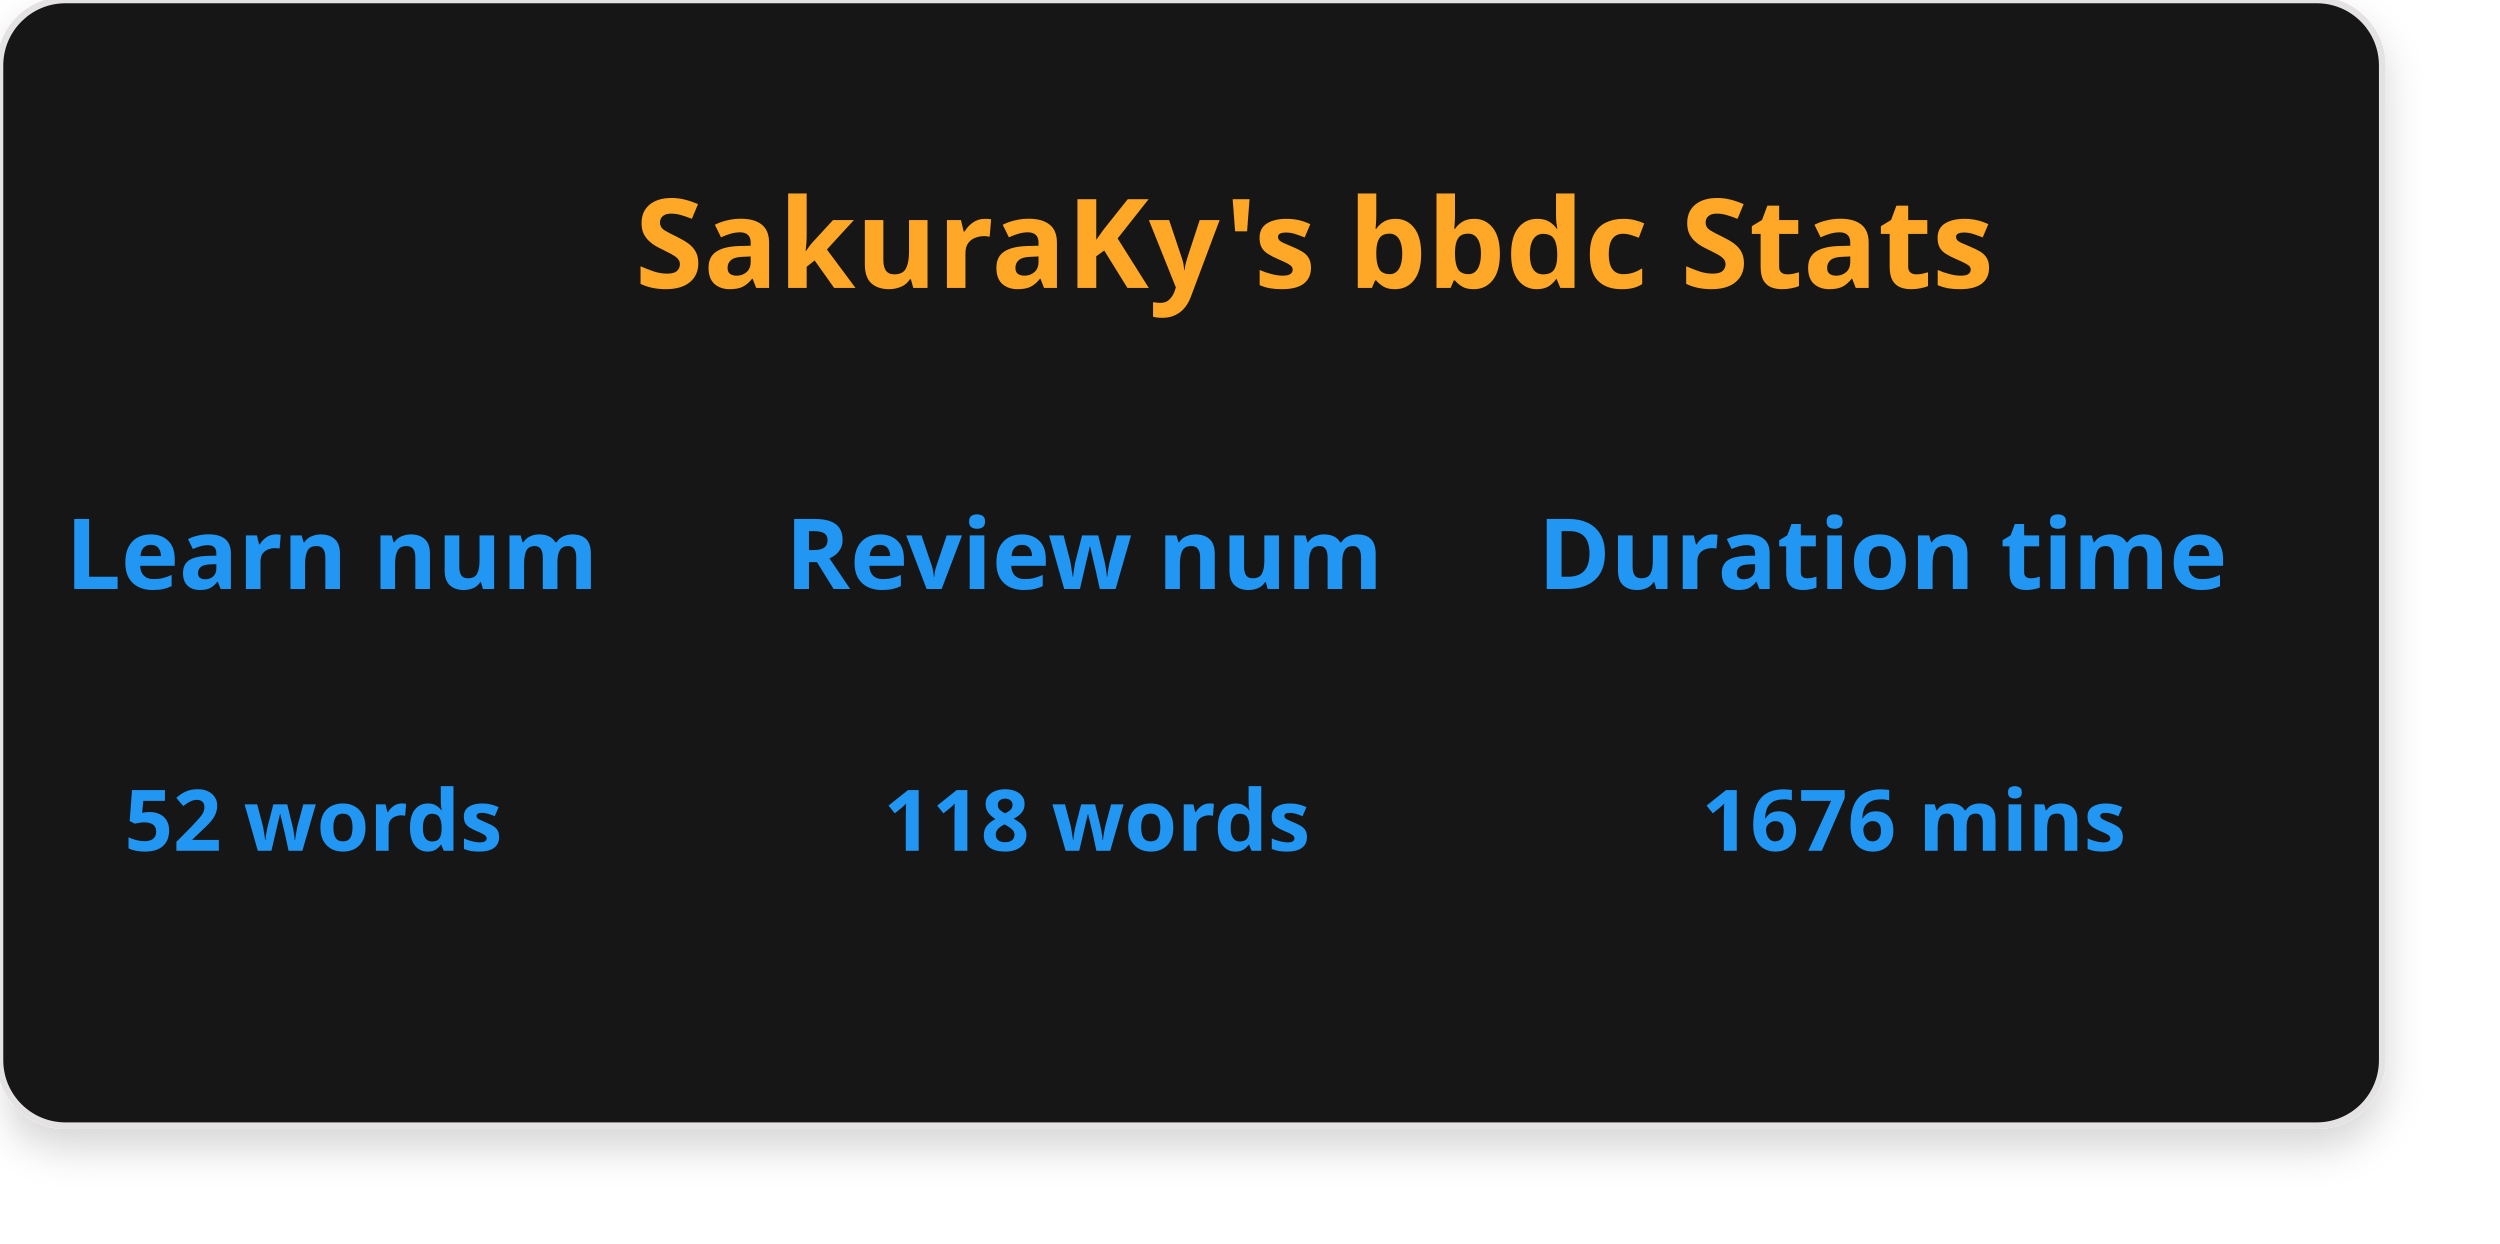
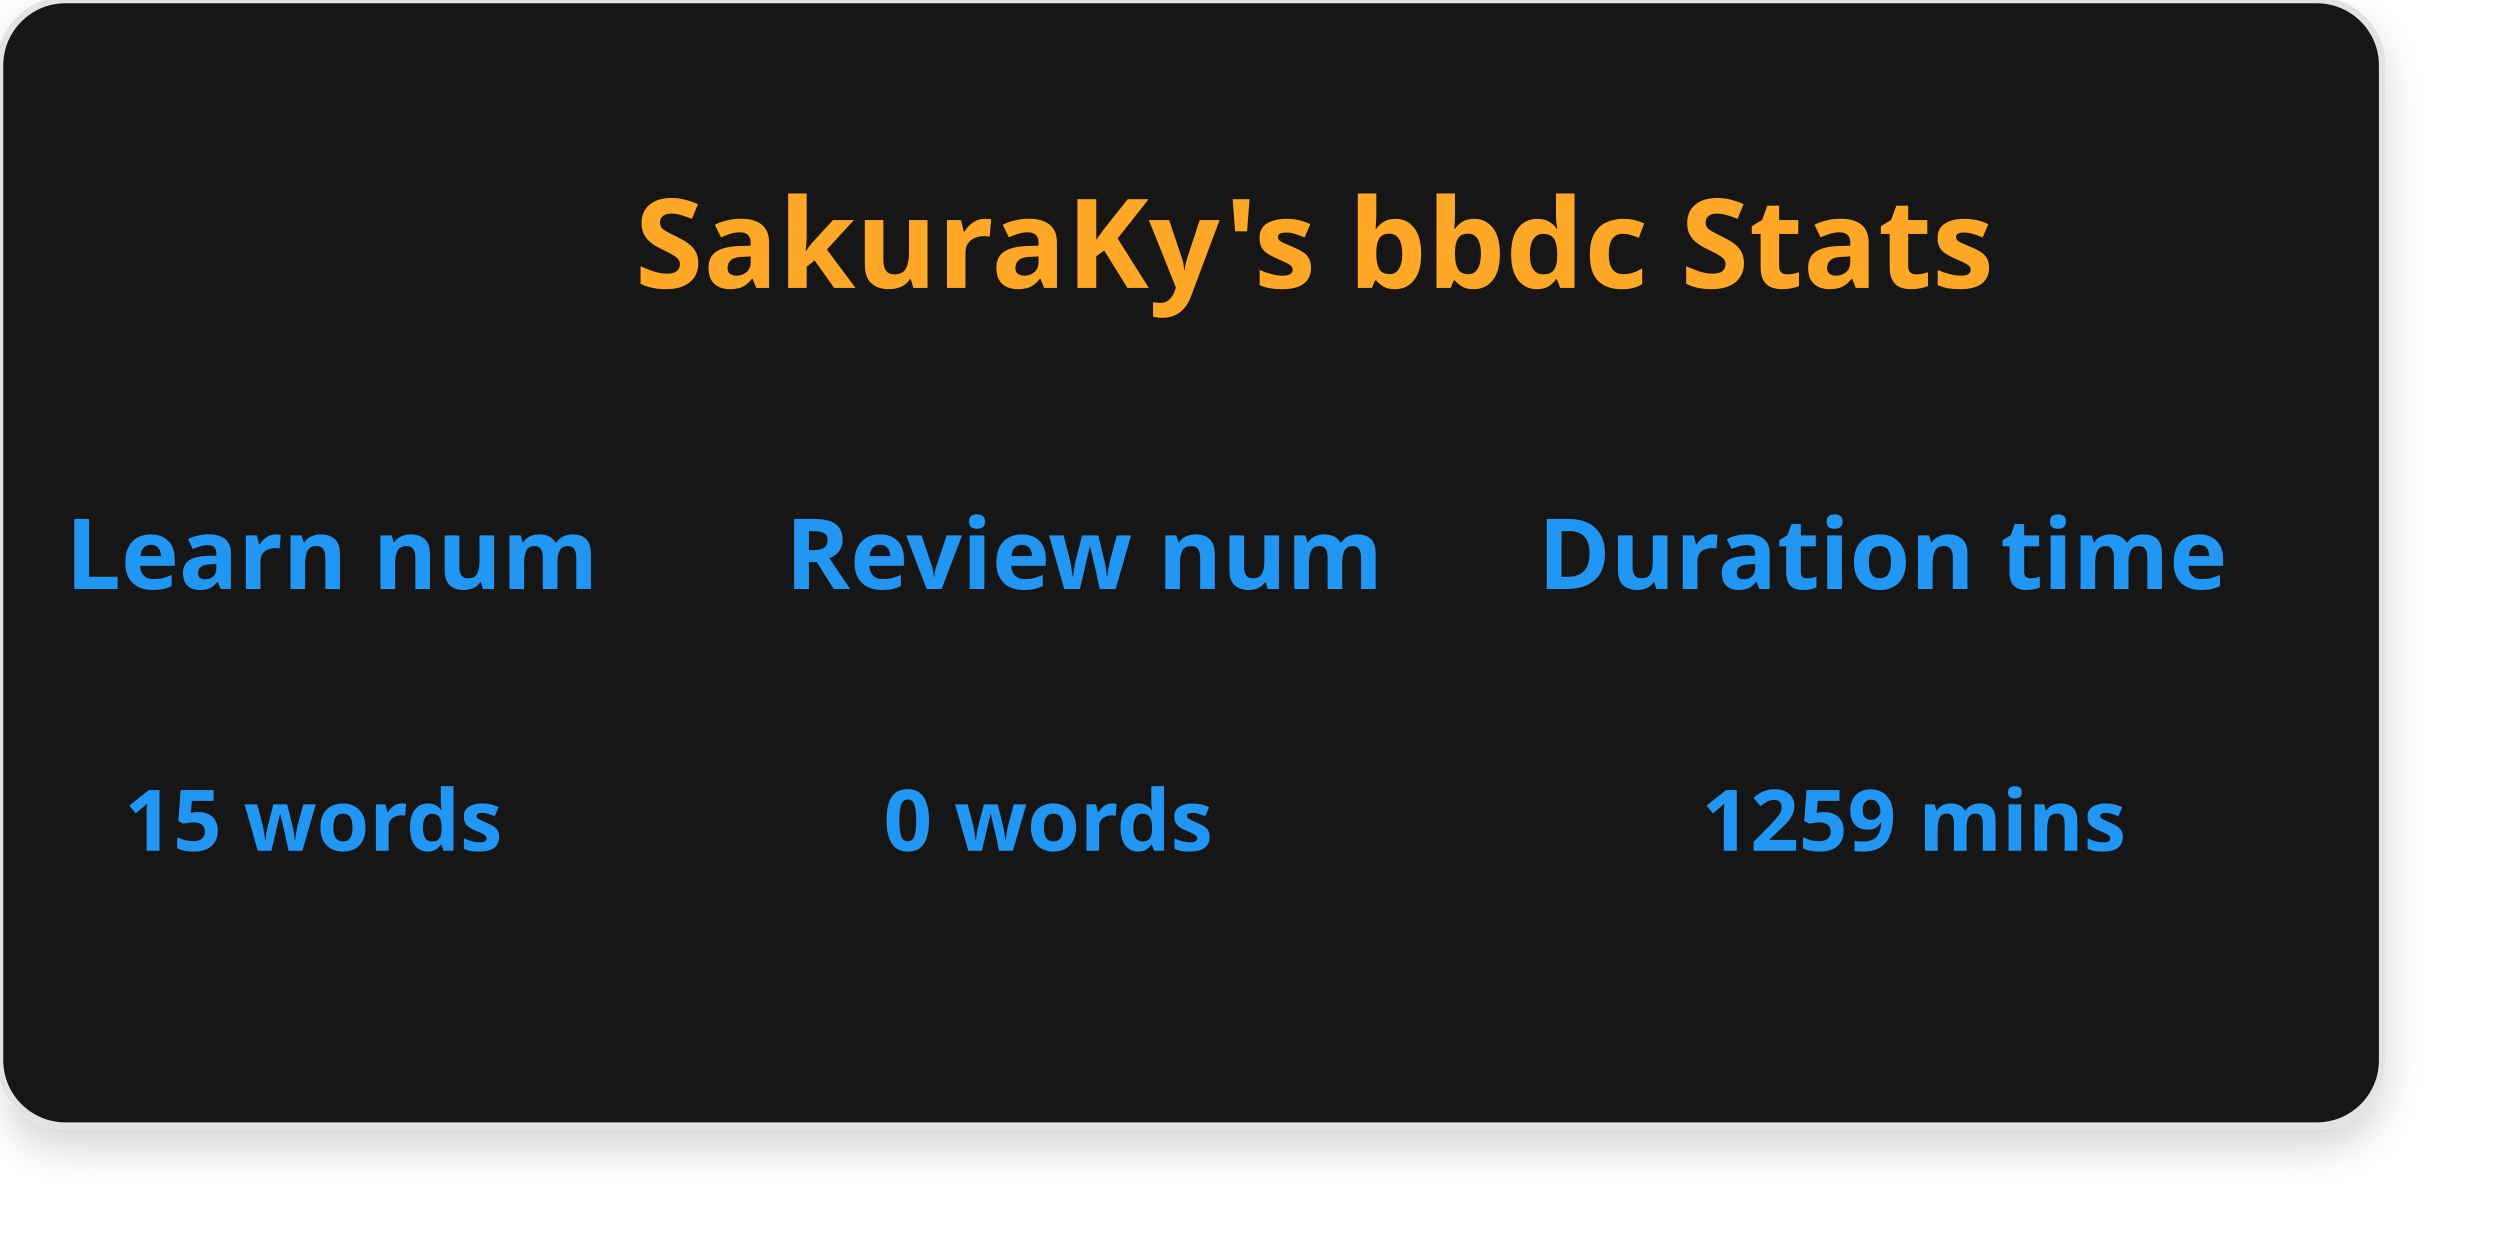
<svg xmlns="http://www.w3.org/2000/svg" version="1.1" baseProfile="full" width="382" height="190" viewBox="0 0 382 190" role="img" aria-labelledby="card-title">
  <defs>
    <filter id="Card" x="0" y="0" width="382" height="190" filterUnits="userSpaceOnUse">
      <feOffset dy="3" input="SourceAlpha" />
      <feGaussianBlur stdDeviation="3" result="blur" />
      <feFlood flood-opacity="0.161" />
      <feComposite operator="in" in2="blur" />
      <feComposite in="SourceGraphic" />
    </filter>
  </defs>
  <g transform="matrix(1, 0, 0, 1, 0, 0)" filter="url(#Card)" stroke="#E4E2E2">
    <rect width="364" height="172" fill="#151515" rx="10" ry="10" />
  </g>
  <text x="97" y="44" fill="#FFA726" font-size="19" font-weight="600" font-family="SegoeUI, Segoe UI">SakuraKy's  bbdc  Stats</text>
  <text x="10" y="90" fill="#2196F3" font-size="15" font-weight="600" font-family="SegoeUI, Segoe UI">Learn num</text>
-   <text x="19" y="130" fill="#2196F3" font-size="13" font-weight="600" font-family="SegoeUI, Segoe UI">52 words</text>
+   <text x="19" y="130" fill="#2196F3" font-size="13" font-weight="600" font-family="SegoeUI, Segoe UI">15 words</text>
  <text x="120" y="90" fill="#2196F3" font-size="15" font-weight="600" font-family="SegoeUI, Segoe UI">Review num</text>
-   <text x="135" y="130" fill="#2196F3" font-size="13" font-weight="600" font-family="SegoeUI, Segoe UI">118 words</text>
+   <text x="135" y="130" fill="#2196F3" font-size="13" font-weight="600" font-family="SegoeUI, Segoe UI">0 words</text>
  <text x="235" y="90" fill="#2196F3" font-size="15" font-weight="600" font-family="SegoeUI, Segoe UI">Duration time</text>
-   <text x="260" y="130" fill="#2196F3" font-size="13" font-weight="600" font-family="SegoeUI, Segoe UI">1676 mins</text>
+   <text x="260" y="130" fill="#2196F3" font-size="13" font-weight="600" font-family="SegoeUI, Segoe UI">1259 mins</text>
</svg>
